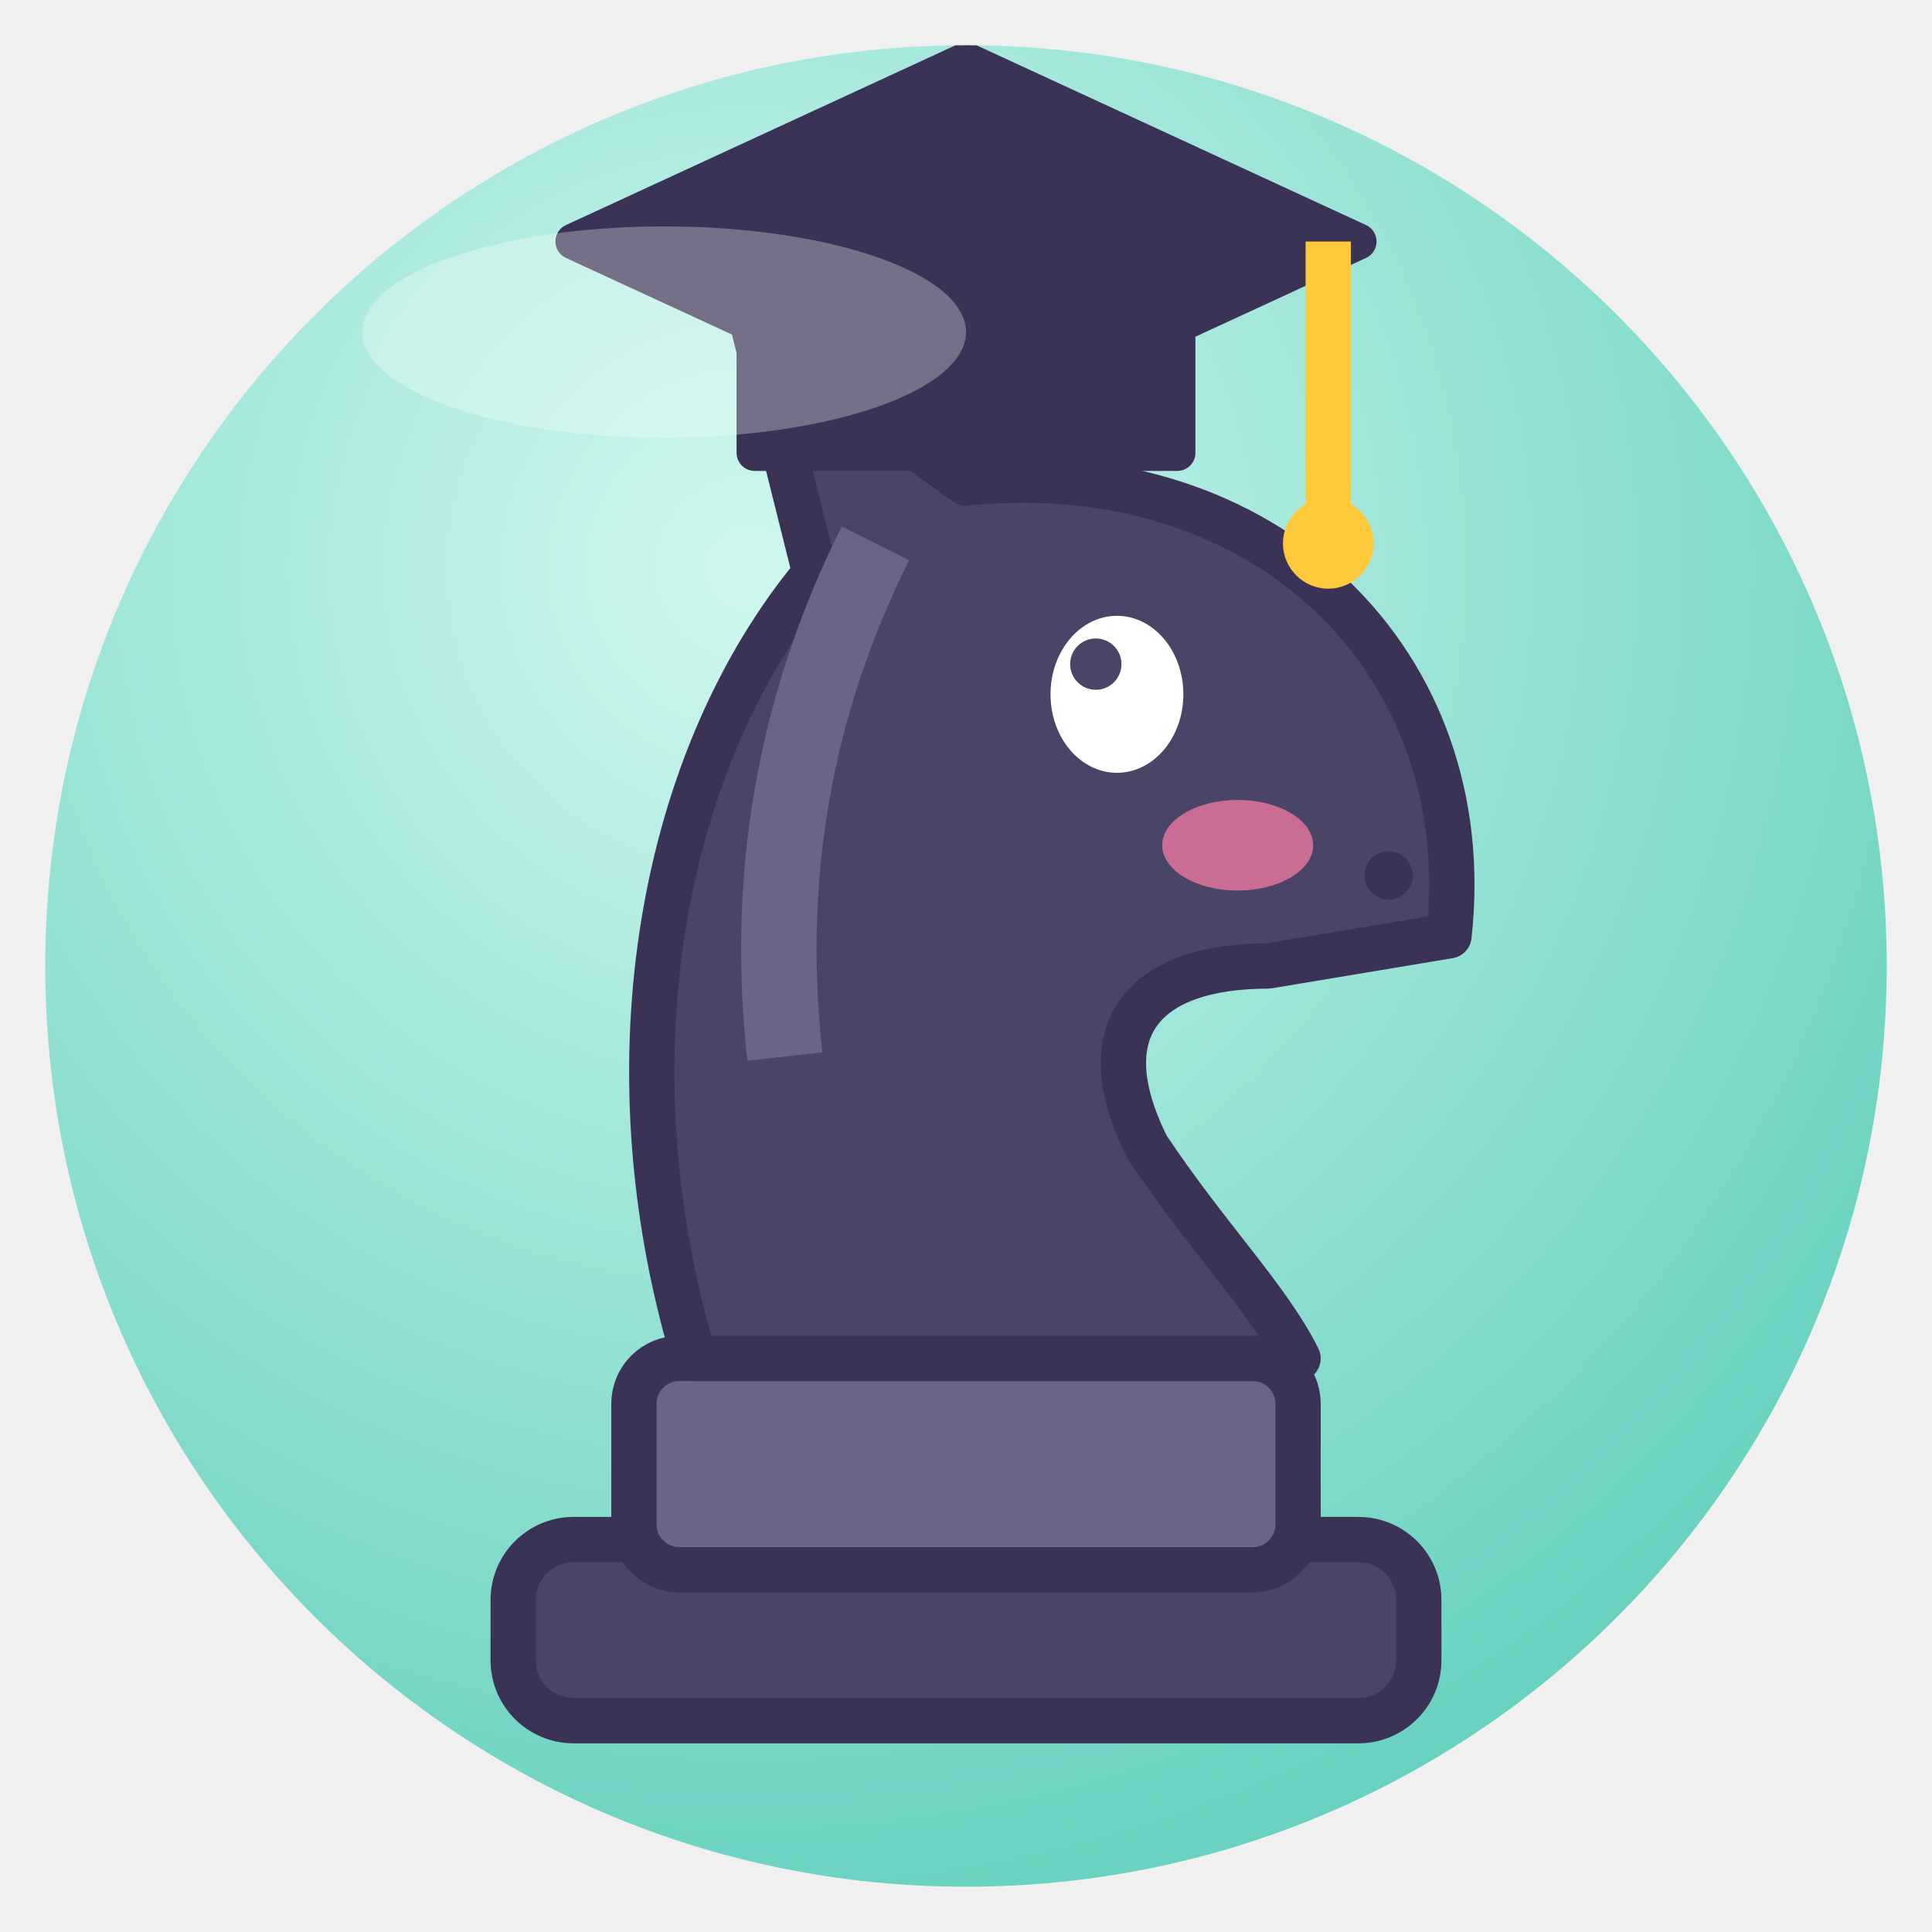
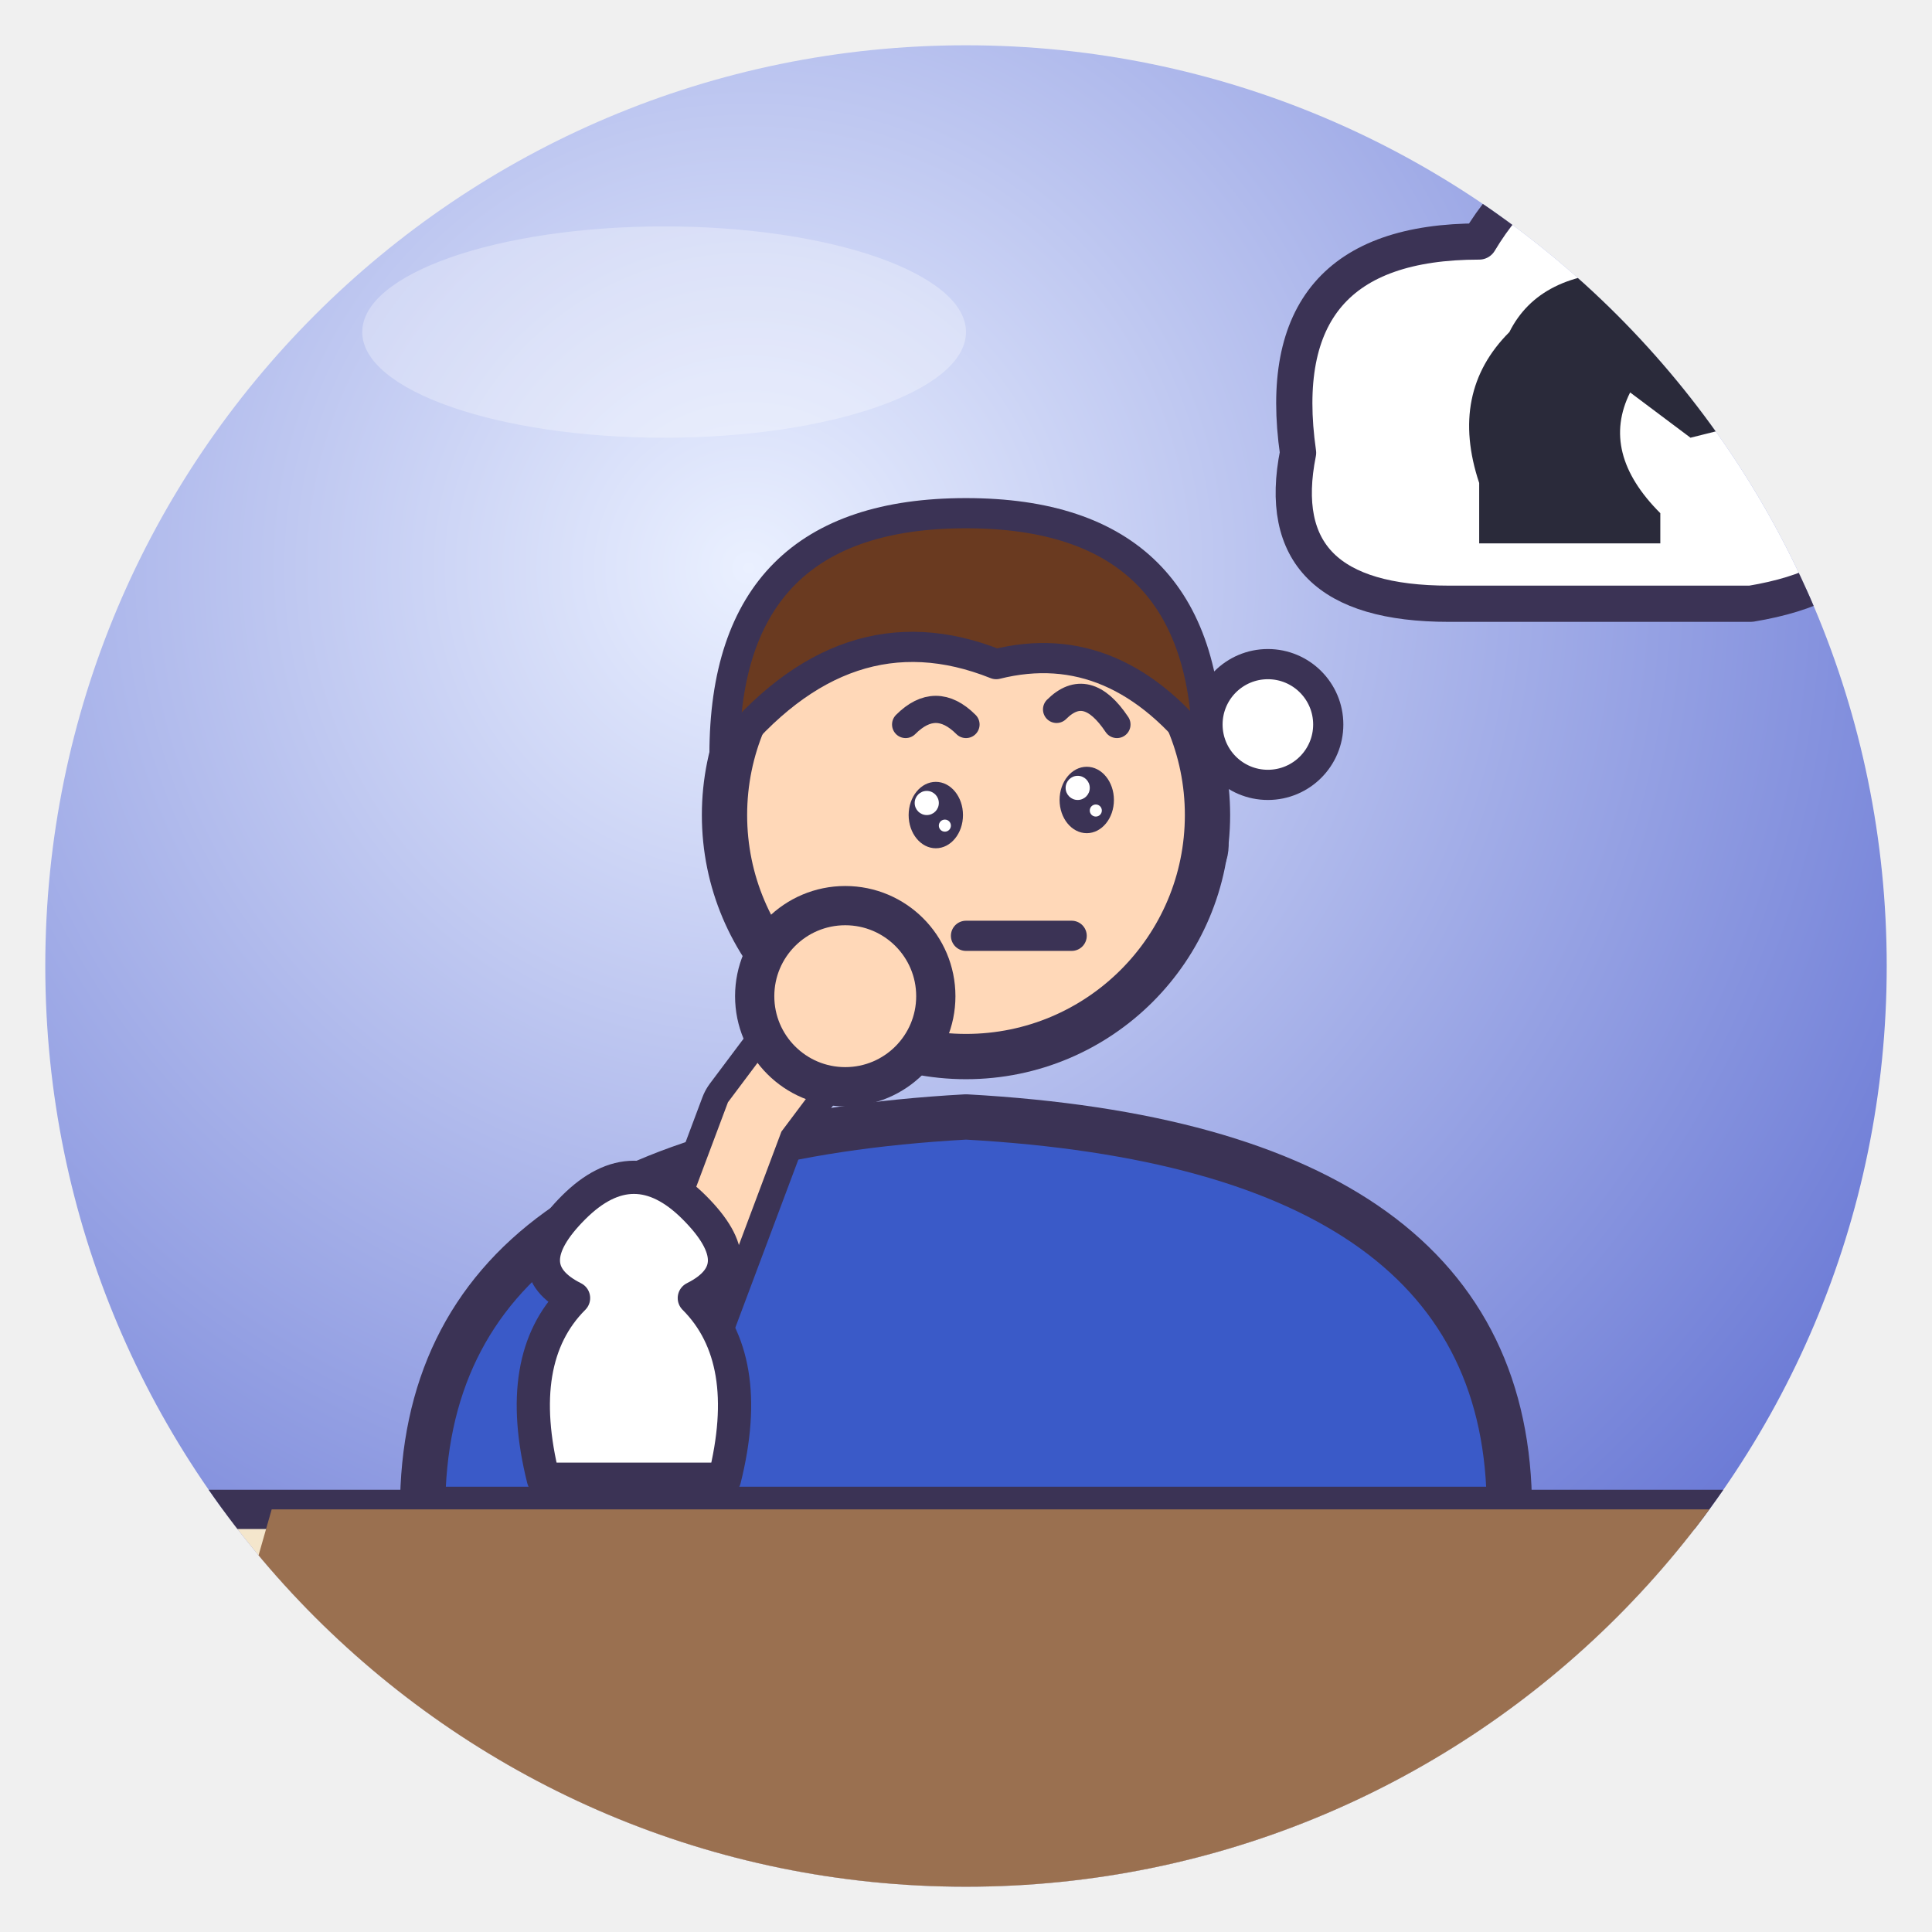
<svg xmlns="http://www.w3.org/2000/svg" viewBox="0 0 128 128" width="128" height="128">
  <defs>
    <radialGradient id="g" cx="38%" cy="28%" r="85%">
-       <stop offset="0" stop-color="#CFF7EF" />
-       <stop offset="1" stop-color="#5CCDBA" />
+       <stop offset="0" stop-color="#EAF0FF" />
+       <stop offset="1" stop-color="#5A6AD0" />
    </radialGradient>
    <clipPath id="c">
      <circle cx="64" cy="64" r="61" />
    </clipPath>
  </defs>
  <circle cx="64" cy="64" r="61" fill="url(#g)" />
  <g clip-path="url(#c)">
-     <rect x="34" y="102" width="60" height="12" rx="4" fill="#4A4466" stroke="#3B3355" stroke-linejoin="round" stroke-linecap="round" stroke-width="3" />
-     <rect x="42" y="90" width="44" height="14" rx="3" fill="#6A6488" stroke="#3B3355" stroke-linejoin="round" stroke-linecap="round" stroke-width="3" />
-     <path d="M46 90 C40 70 44 50 54 38 L50 22 L64 32 C84 30 98 44 96 62 L84 64 C76 64 72 68 76 76 C80 82 84 86 86 90Z" fill="#4A4466" stroke="#3B3355" stroke-linejoin="round" stroke-linecap="round" stroke-width="3" />
-     <path d="M58 36 Q50 52 52 70" fill="none" stroke="#6A6488" stroke-width="5" />
-     <ellipse cx="74" cy="46" rx="4.4" ry="5.2" fill="#fff" />
-     <circle cx="72.6" cy="44" r="1.7" fill="#4A4466" />
-     <ellipse cx="82" cy="56" rx="5" ry="3" fill="#FF7FA8" opacity=".7" />
-     <circle cx="92" cy="58" r="1.6" fill="#3B3355" />
-     <path d="M38 16 L64 4 L90 16 L64 28Z" fill="#3B3355" stroke="#3B3355" stroke-linejoin="round" stroke-linecap="round" stroke-width="2.4" />
-     <path d="M50 22 V30 H78 V22" fill="#3B3355" stroke="#3B3355" stroke-linejoin="round" stroke-linecap="round" stroke-width="2.4" />
-     <path d="M88 16 V34" stroke="#FFC93C" stroke-width="3" />
-     <circle cx="88" cy="36" r="3" fill="#FFC93C" />
+     <path d="M86 30 Q84 16 98 16 Q104 6 114 14 Q126 14 122 28 Q128 38 116 40 H96 Q84 40 86 30Z" fill="#fff" stroke="#3B3355" stroke-linejoin="round" stroke-linecap="round" stroke-width="2.4" />
+     <circle cx="84" cy="48" r="4" fill="#fff" stroke="#3B3355" stroke-linejoin="round" stroke-linecap="round" stroke-width="2" />
+     <circle cx="78" cy="56" r="2.6" fill="#fff" stroke="#3B3355" stroke-linejoin="round" stroke-linecap="round" stroke-width="1.6" />
+     <path d="M98 36 V32 Q96 26 100 22 Q102 18 108 18 L110 15 L112 19 Q116 22 116 28 L112 29 L108 26 Q106 30 110 34 V36Z" fill="#2A2A3A" />
+     <path d="M28 100 Q28 76 64 74 Q100 76 100 100Z" fill="#3A5AC8" stroke="#3B3355" stroke-linejoin="round" stroke-linecap="round" stroke-width="3" />
+     <path d="M44 90 L50 74 L56 66" fill="none" stroke="#3B3355" stroke-linejoin="round" stroke-linecap="round" stroke-width="7.4" />
+     <path d="M44 90 L50 74 L56 66" fill="none" stroke="#FFD8B8" stroke-width="4.0" stroke-linecap="round" />
+     <circle cx="64" cy="54" r="16" fill="#FFD8B8" stroke="#3B3355" stroke-linejoin="round" stroke-linecap="round" stroke-width="3" />
+     <path d="M48 50 Q48 34 64 34 Q80 34 80 50 Q74 42 66 44 Q56 40 48 50Z" fill="#6A3A20" stroke="#3B3355" stroke-linejoin="round" stroke-linecap="round" stroke-width="2" />
+     <path d="M60 48 Q62 46 64 48 M70 47 Q72 45 74 48" fill="none" stroke="#3B3355" stroke-linejoin="round" stroke-linecap="round" stroke-width="1.8" />
+     <ellipse cx="62" cy="54" rx="1.8" ry="2.2" fill="#3B3355" />
+     <circle cx="61.4" cy="53.2" r="0.8" fill="#fff" />
+     <circle cx="62.6" cy="54.7" r="0.4" fill="#fff" />
+     <ellipse cx="72" cy="53" rx="1.8" ry="2.2" fill="#3B3355" />
+     <circle cx="71.4" cy="52.2" r="0.8" fill="#fff" />
+     <circle cx="72.6" cy="53.7" r="0.4" fill="#fff" />
+     <path d="M64 62 H71" stroke="#3B3355" stroke-linejoin="round" stroke-linecap="round" stroke-width="2" />
+     <circle cx="56" cy="66" r="6" fill="#FFD8B8" stroke="#3B3355" stroke-linejoin="round" stroke-linecap="round" stroke-width="2.6" />
+     <path d="M4 100 H124 L128 128 H0Z" fill="#F4E6CC" stroke="#3B3355" stroke-linejoin="round" stroke-linecap="round" stroke-width="2.6" />
+     <path d="M18 100 L14 114 H28 L32 100Z M46 100 L44 114 H58 L60 100Z M74 100 L74 114 H88 L86 100Z M102 100 L104 114 H118 L114 100Z M14 114 L12 128 H26 L28 114Z M44 114 L42 128 H58 L58 114Z M74 114 L74 128 H90 L88 114Z M104 114 L106 128 H122 L118 114Z M28 114 L26 128 H42 L44 114Z M58 114 L58 128 H74 L74 114Z M88 114 L90 128 H106 L104 114Z M32 100 L28 114 H44 L46 100Z M60 100 L58 114 H74 L74 100Z M86 100 L88 114 H104 L102 100Z" fill="#9A7050" />
+     <path d="M36 98 Q34 90 38 86 Q34 84 38 80 Q42 76 46 80 Q50 84 46 86 Q50 90 48 98Z" fill="#fff" stroke="#3B3355" stroke-linejoin="round" stroke-linecap="round" stroke-width="2.2" />
  </g>
  <ellipse cx="44" cy="22" rx="20" ry="7" fill="#fff" opacity=".3" />
</svg>
